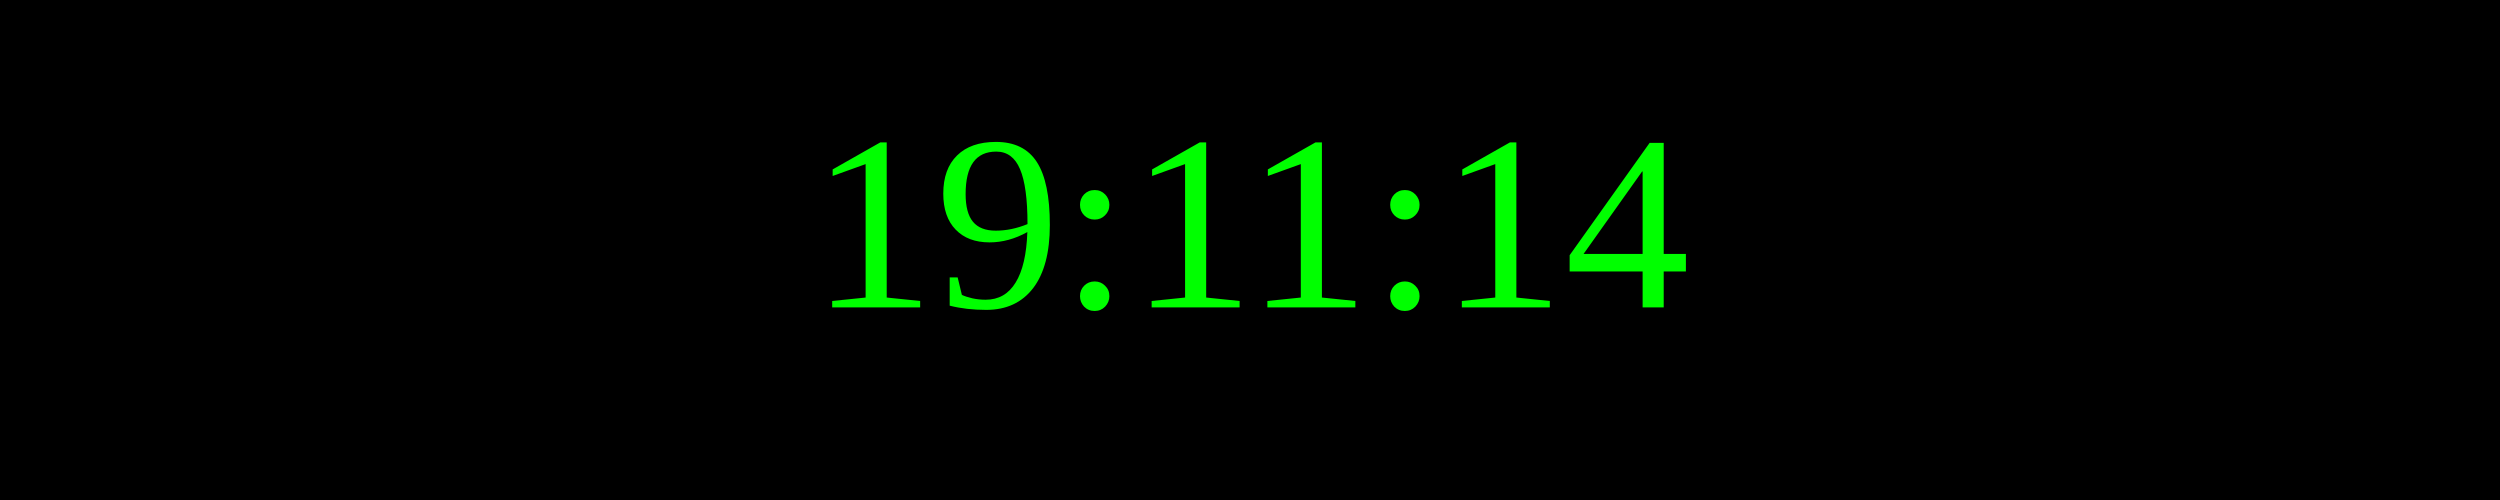
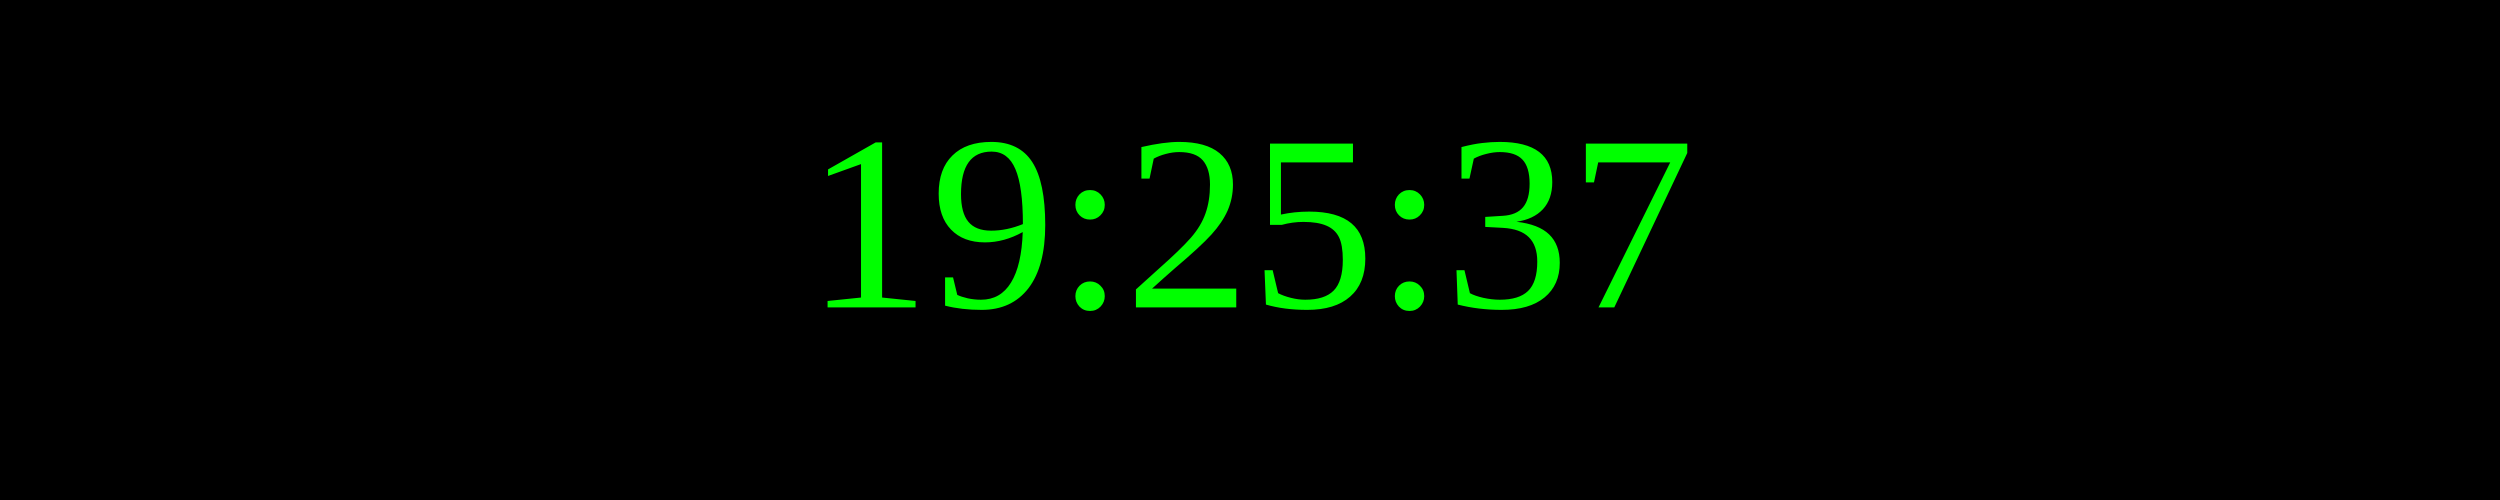
<svg xmlns="http://www.w3.org/2000/svg" width="250" height="50">
  <rect width="100%" height="100%" fill="black" />
  <text x="50%" y="50%" font-size="25" fill="lime" text-anchor="middle" dominant-baseline="middle">
- 19:11:14
+ 19:25:37
</text>
</svg>
